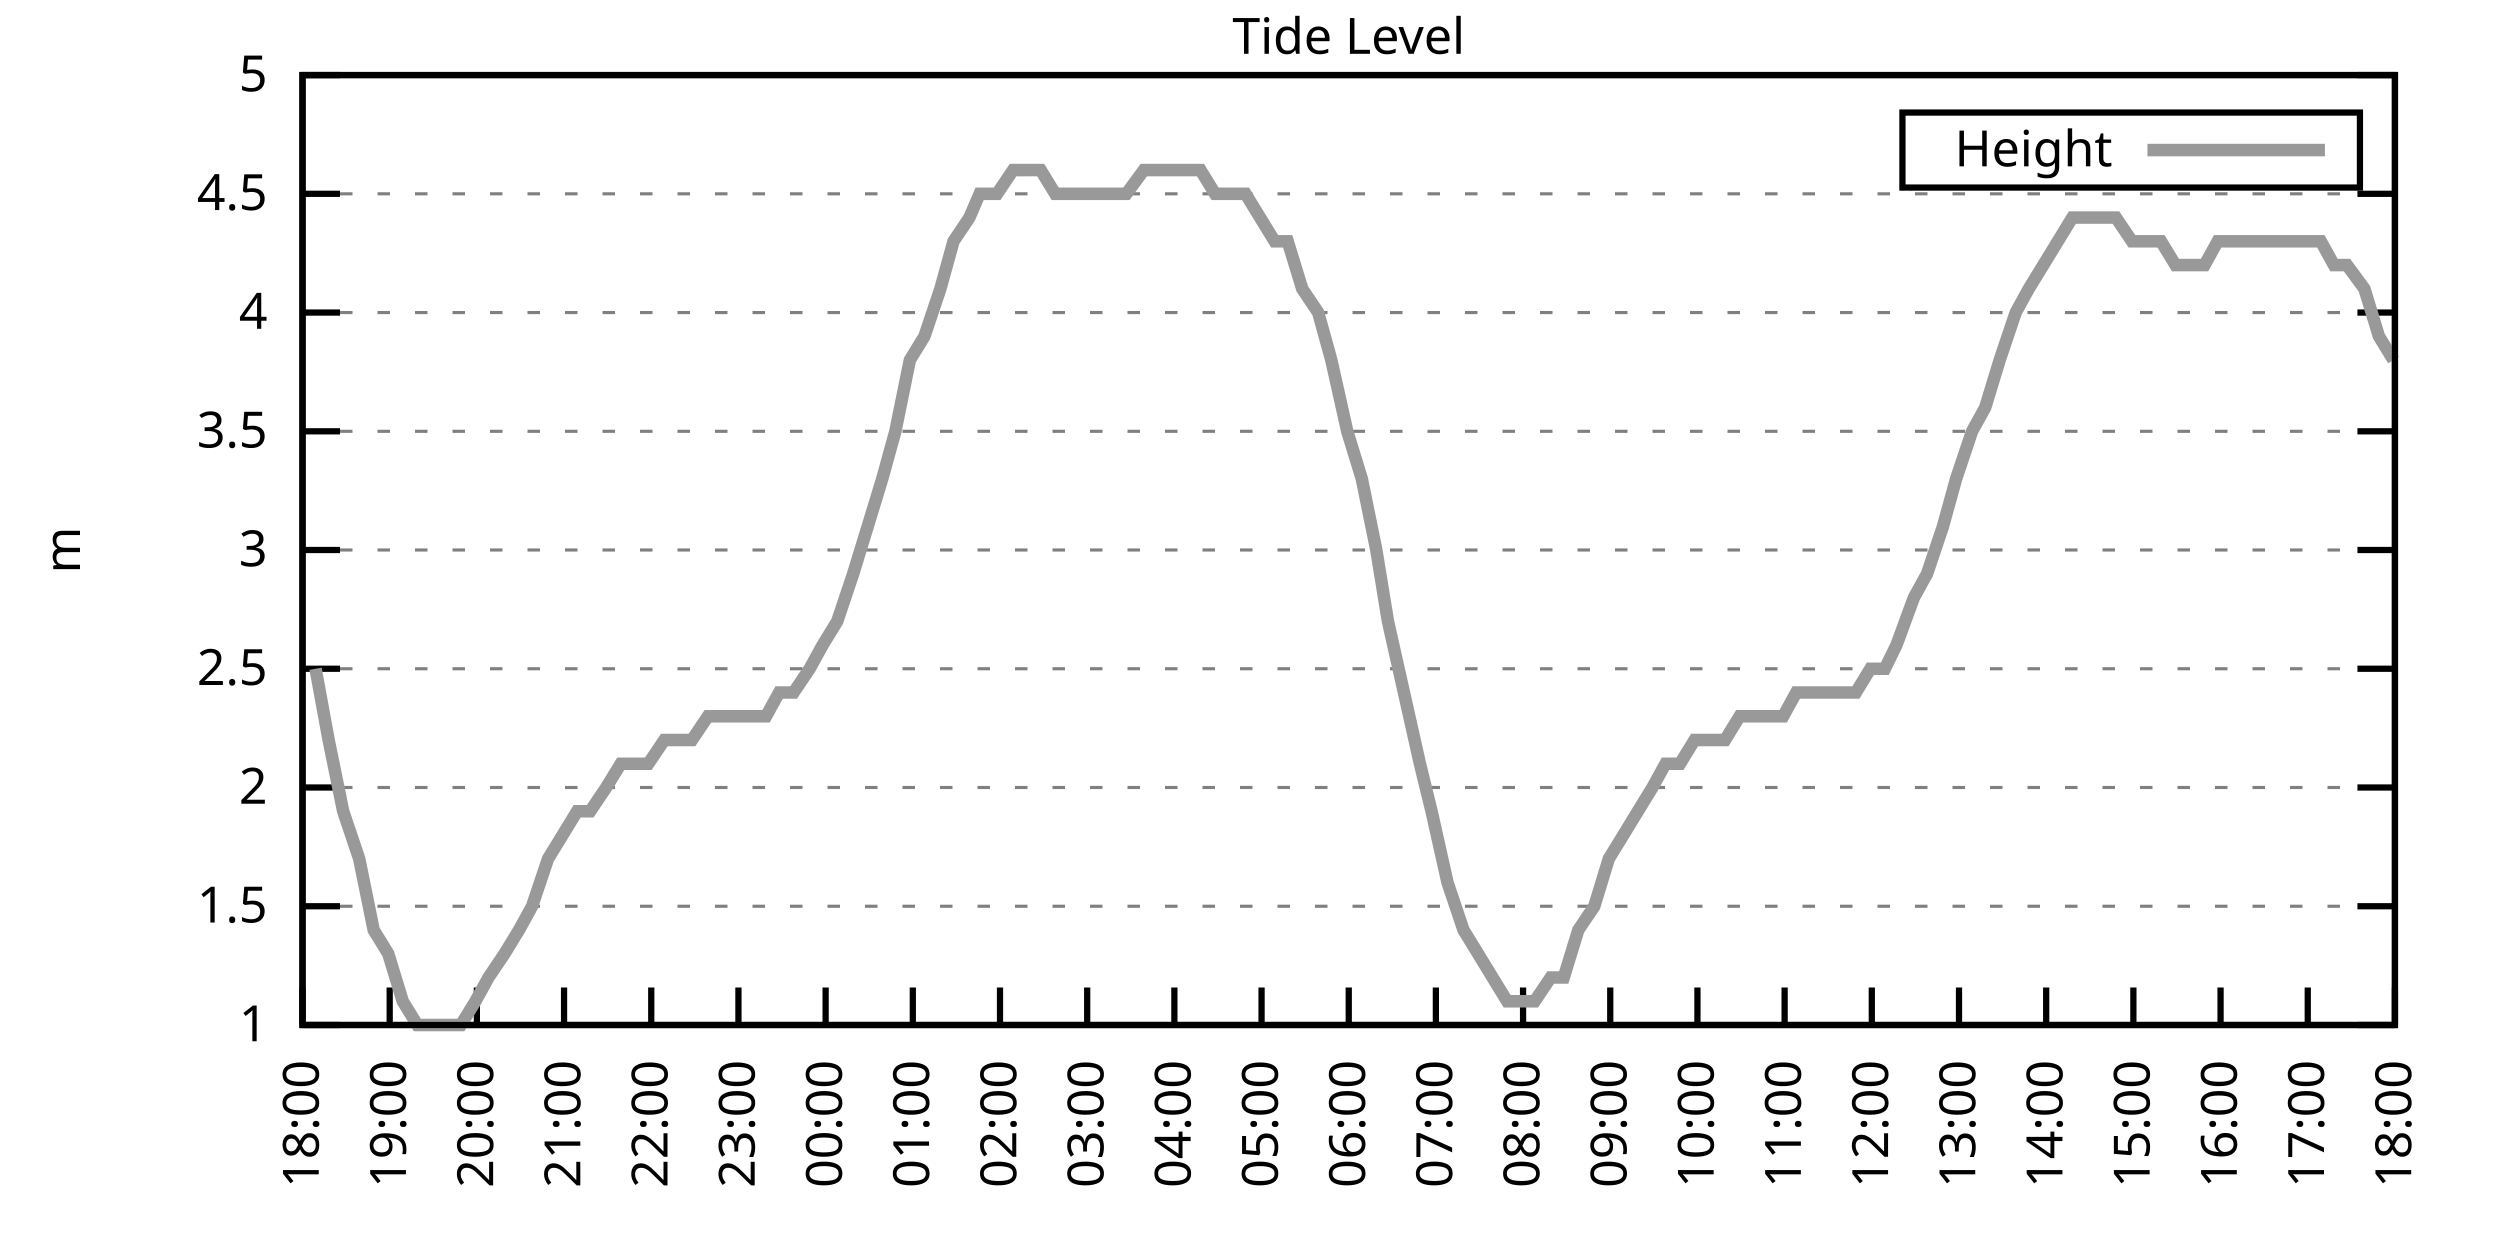
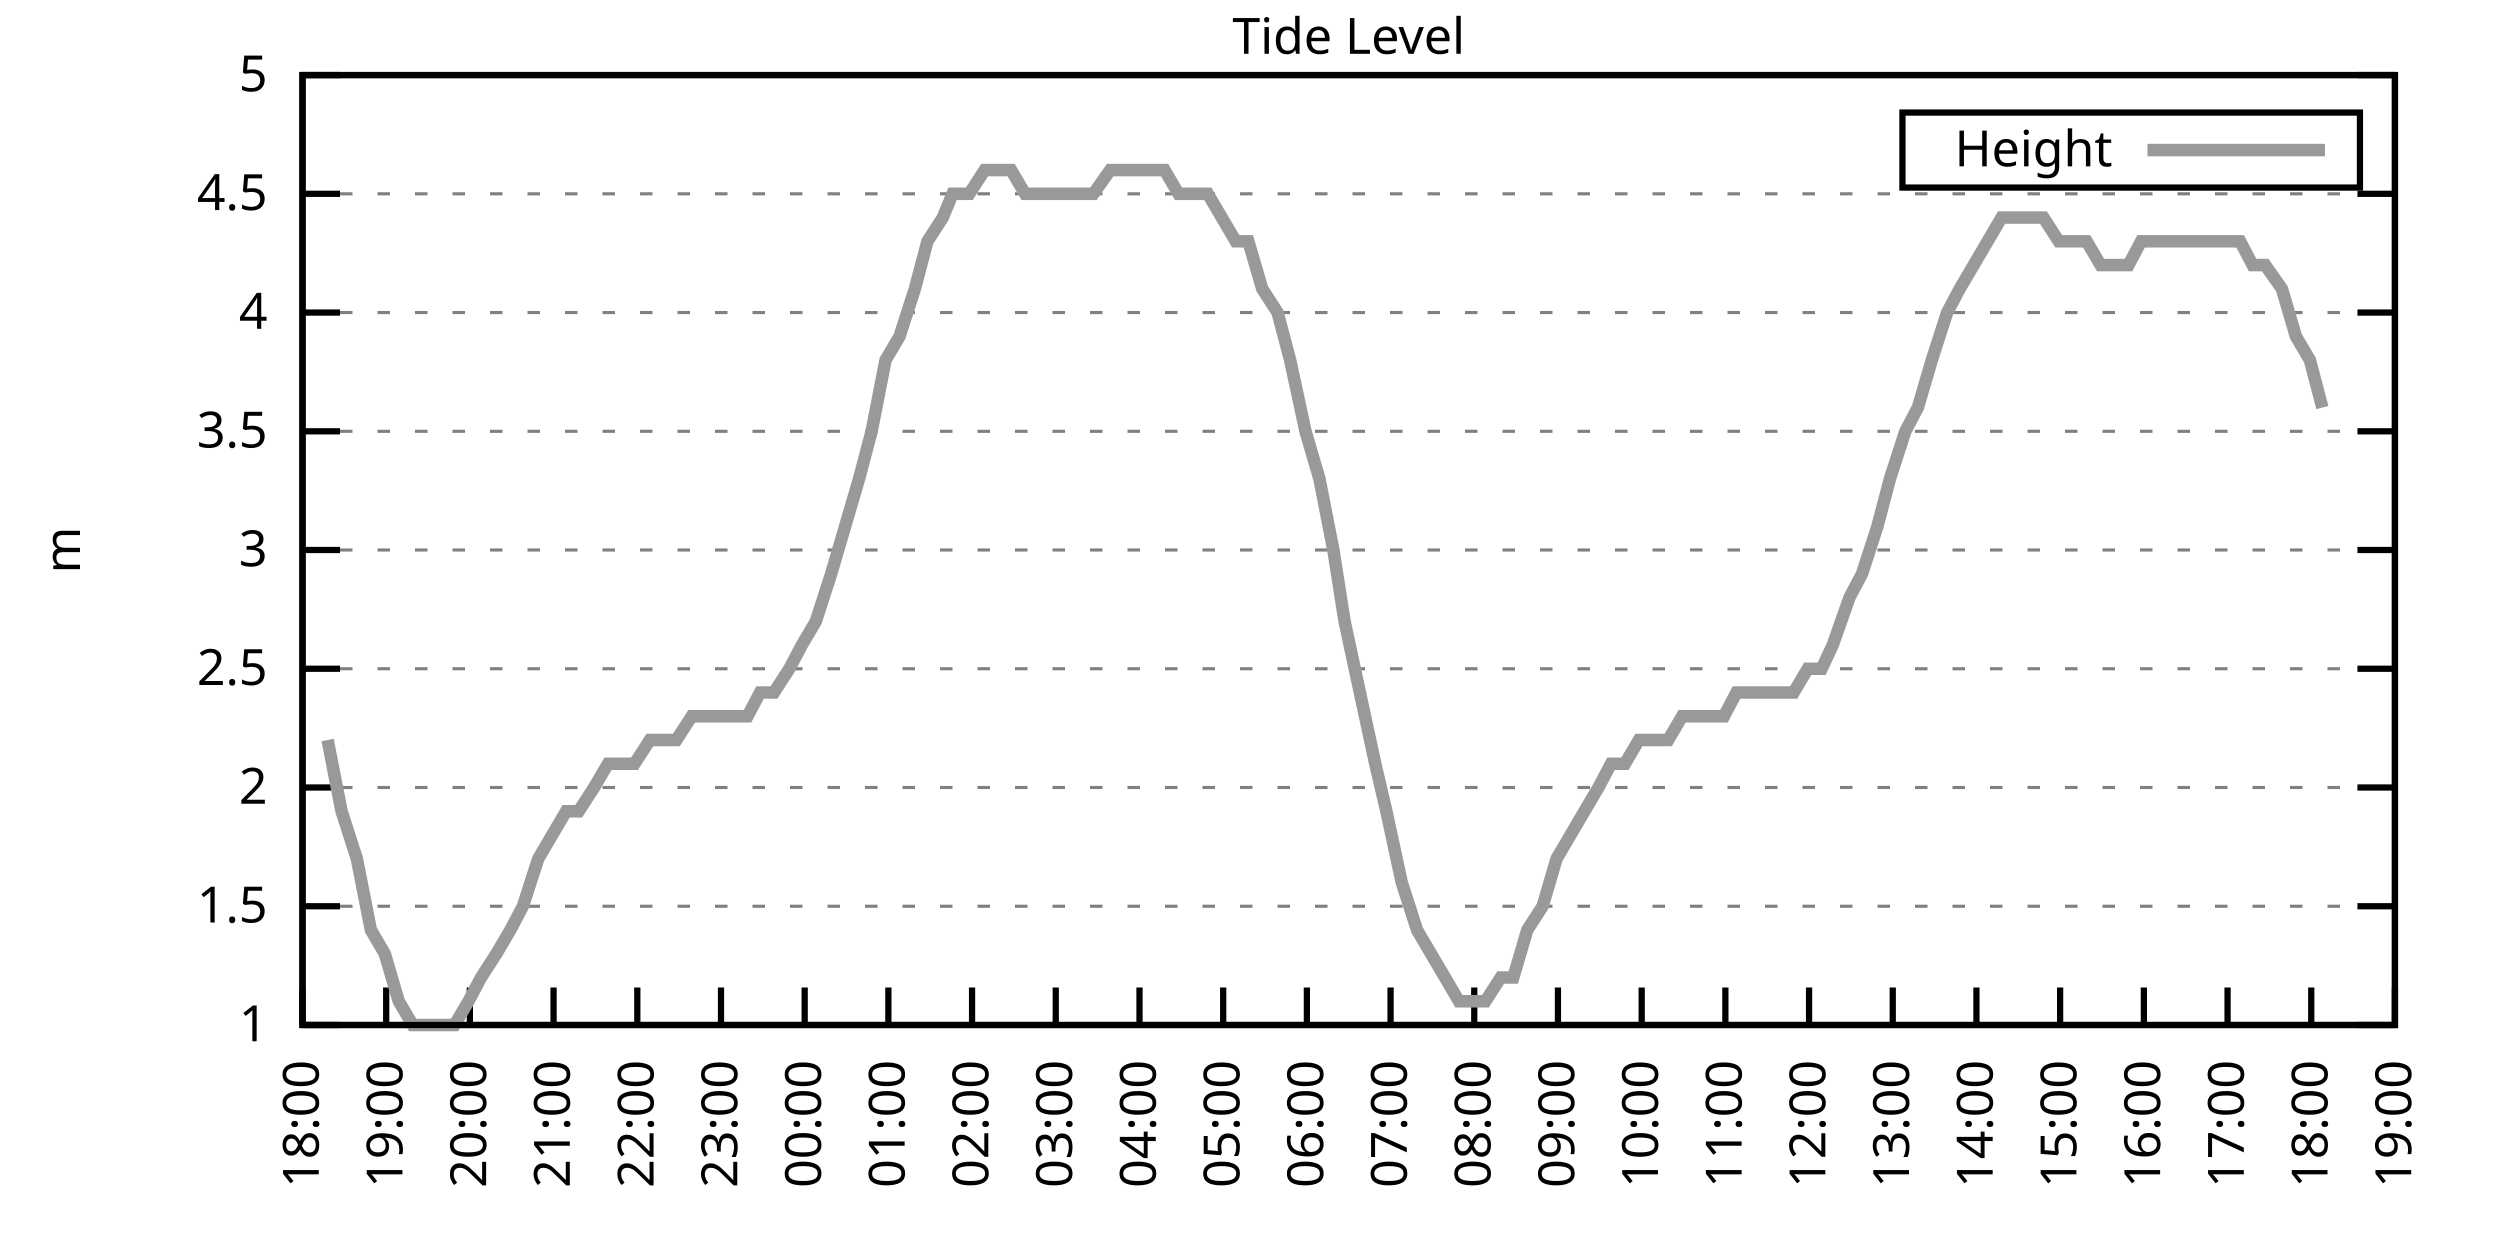
<svg xmlns="http://www.w3.org/2000/svg" xmlns:xlink="http://www.w3.org/1999/xlink" width="400" height="200" viewBox="0 0 400 200">
  <g id="gnuplot_canvas">
    <rect x="0" y="0" width="400" height="200" fill="none" />
    <defs>
      <circle id="gpDot" r="0.5" stroke-width="0.5" stroke="currentColor" />
      <path id="gpPt0" stroke-width="0.333" stroke="currentColor" d="M-1,0 h2 M0,-1 v2" />
      <path id="gpPt1" stroke-width="0.333" stroke="currentColor" d="M-1,-1 L1,1 M1,-1 L-1,1" />
      <path id="gpPt2" stroke-width="0.333" stroke="currentColor" d="M-1,0 L1,0 M0,-1 L0,1 M-1,-1 L1,1 M-1,1 L1,-1" />
      <rect id="gpPt3" stroke-width="0.333" stroke="currentColor" x="-1" y="-1" width="2" height="2" />
      <rect id="gpPt4" stroke-width="0.333" stroke="currentColor" fill="currentColor" x="-1" y="-1" width="2" height="2" />
      <circle id="gpPt5" stroke-width="0.333" stroke="currentColor" cx="0" cy="0" r="1" />
      <use xlink:href="#gpPt5" id="gpPt6" fill="currentColor" stroke="none" />
      <path id="gpPt7" stroke-width="0.333" stroke="currentColor" d="M0,-1.33 L-1.33,0.67 L1.33,0.67 z" />
      <use xlink:href="#gpPt7" id="gpPt8" fill="currentColor" stroke="none" />
      <use xlink:href="#gpPt7" id="gpPt9" stroke="currentColor" transform="rotate(180)" />
      <use xlink:href="#gpPt9" id="gpPt10" fill="currentColor" stroke="none" />
      <use xlink:href="#gpPt3" id="gpPt11" stroke="currentColor" transform="rotate(45)" />
      <use xlink:href="#gpPt11" id="gpPt12" fill="currentColor" stroke="none" />
      <path id="gpPt13" stroke-width="0.333" stroke="currentColor" d="M0,1.330 L1.265,0.411 L0.782,-1.067 L-0.782,-1.076 L-1.265,0.411 z" />
      <use xlink:href="#gpPt13" id="gpPt14" fill="currentColor" stroke="none" />
      <filter id="textbox" filterUnits="objectBoundingBox" x="0" y="0" height="1" width="1">
        <feFlood flood-color="white" flood-opacity="1" result="bgnd" />
        <feComposite in="SourceGraphic" in2="bgnd" operator="atop" />
      </filter>
      <filter id="greybox" filterUnits="objectBoundingBox" x="0" y="0" height="1" width="1">
        <feFlood flood-color="lightgrey" flood-opacity="1" result="grey" />
        <feComposite in="SourceGraphic" in2="grey" operator="atop" />
      </filter>
    </defs>
    <g fill="none" color="white" stroke="currentColor" stroke-width="1.00" stroke-linecap="butt" stroke-linejoin="miter">
</g>
    <g fill="none" color="black" stroke="currentColor" stroke-width="1.00" stroke-linecap="butt" stroke-linejoin="miter">
      <g stroke="none" shape-rendering="crispEdges">
        <polygon fill="rgb(255, 255, 255)" points="48.40,164.00 383.18,164.00 383.18,12.02 48.40,12.02 " />
      </g>
    </g>
    <g fill="none" color="black" stroke="currentColor" stroke-width="1.00" stroke-linecap="butt" stroke-linejoin="miter">
</g>
    <g fill="none" color="black" stroke="black" stroke-width="0.50" stroke-linecap="butt" stroke-linejoin="miter">
</g>
    <g fill="none" color="gray" stroke="currentColor" stroke-width="0.50" stroke-linecap="butt" stroke-linejoin="miter">
      <path stroke="gray" stroke-dasharray="2,4" class="gridline" d="M48.40,164.00 L383.19,164.00  " />
    </g>
    <g fill="none" color="gray" stroke="gray" stroke-width="1.00" stroke-linecap="butt" stroke-linejoin="miter">
</g>
    <g fill="none" color="black" stroke="currentColor" stroke-width="1.00" stroke-linecap="butt" stroke-linejoin="miter">
      <path stroke="black" d="M48.40,164.00 L54.40,164.00 M383.19,164.00 L377.19,164.00  " />
      <g transform="translate(42.80,166.60)" stroke="none" fill="black" font-family="Sans" font-size="8.00" text-anchor="end">
        <text>
          <tspan font-family="Sans"> 1</tspan>
        </text>
      </g>
    </g>
    <g fill="none" color="black" stroke="currentColor" stroke-width="1.00" stroke-linecap="butt" stroke-linejoin="miter">
</g>
    <g fill="none" color="black" stroke="black" stroke-width="0.50" stroke-linecap="butt" stroke-linejoin="miter">
</g>
    <g fill="none" color="gray" stroke="currentColor" stroke-width="0.50" stroke-linecap="butt" stroke-linejoin="miter">
      <path stroke="gray" stroke-dasharray="2,4" class="gridline" d="M48.40,145.00 L383.19,145.00  " />
    </g>
    <g fill="none" color="gray" stroke="gray" stroke-width="1.00" stroke-linecap="butt" stroke-linejoin="miter">
</g>
    <g fill="none" color="black" stroke="currentColor" stroke-width="1.00" stroke-linecap="butt" stroke-linejoin="miter">
      <path stroke="black" d="M48.40,145.00 L54.40,145.00 M383.19,145.00 L377.19,145.00  " />
      <g transform="translate(42.80,147.60)" stroke="none" fill="black" font-family="Sans" font-size="8.00" text-anchor="end">
        <text>
          <tspan font-family="Sans"> 1.5</tspan>
        </text>
      </g>
    </g>
    <g fill="none" color="black" stroke="currentColor" stroke-width="1.00" stroke-linecap="butt" stroke-linejoin="miter">
</g>
    <g fill="none" color="black" stroke="black" stroke-width="0.50" stroke-linecap="butt" stroke-linejoin="miter">
</g>
    <g fill="none" color="gray" stroke="currentColor" stroke-width="0.50" stroke-linecap="butt" stroke-linejoin="miter">
      <path stroke="gray" stroke-dasharray="2,4" class="gridline" d="M48.40,126.00 L383.19,126.00  " />
    </g>
    <g fill="none" color="gray" stroke="gray" stroke-width="1.00" stroke-linecap="butt" stroke-linejoin="miter">
</g>
    <g fill="none" color="black" stroke="currentColor" stroke-width="1.00" stroke-linecap="butt" stroke-linejoin="miter">
      <path stroke="black" d="M48.40,126.00 L54.40,126.00 M383.19,126.00 L377.19,126.00  " />
      <g transform="translate(42.80,128.60)" stroke="none" fill="black" font-family="Sans" font-size="8.00" text-anchor="end">
        <text>
          <tspan font-family="Sans"> 2</tspan>
        </text>
      </g>
    </g>
    <g fill="none" color="black" stroke="currentColor" stroke-width="1.00" stroke-linecap="butt" stroke-linejoin="miter">
</g>
    <g fill="none" color="black" stroke="black" stroke-width="0.50" stroke-linecap="butt" stroke-linejoin="miter">
</g>
    <g fill="none" color="gray" stroke="currentColor" stroke-width="0.50" stroke-linecap="butt" stroke-linejoin="miter">
      <path stroke="gray" stroke-dasharray="2,4" class="gridline" d="M48.40,107.00 L383.19,107.00  " />
    </g>
    <g fill="none" color="gray" stroke="gray" stroke-width="1.00" stroke-linecap="butt" stroke-linejoin="miter">
</g>
    <g fill="none" color="black" stroke="currentColor" stroke-width="1.00" stroke-linecap="butt" stroke-linejoin="miter">
      <path stroke="black" d="M48.40,107.00 L54.40,107.00 M383.19,107.00 L377.19,107.00  " />
      <g transform="translate(42.80,109.60)" stroke="none" fill="black" font-family="Sans" font-size="8.00" text-anchor="end">
        <text>
          <tspan font-family="Sans"> 2.5</tspan>
        </text>
      </g>
    </g>
    <g fill="none" color="black" stroke="currentColor" stroke-width="1.00" stroke-linecap="butt" stroke-linejoin="miter">
</g>
    <g fill="none" color="black" stroke="black" stroke-width="0.50" stroke-linecap="butt" stroke-linejoin="miter">
</g>
    <g fill="none" color="gray" stroke="currentColor" stroke-width="0.50" stroke-linecap="butt" stroke-linejoin="miter">
      <path stroke="gray" stroke-dasharray="2,4" class="gridline" d="M48.40,88.00 L383.19,88.00  " />
    </g>
    <g fill="none" color="gray" stroke="gray" stroke-width="1.00" stroke-linecap="butt" stroke-linejoin="miter">
</g>
    <g fill="none" color="black" stroke="currentColor" stroke-width="1.00" stroke-linecap="butt" stroke-linejoin="miter">
      <path stroke="black" d="M48.40,88.00 L54.40,88.00 M383.19,88.00 L377.19,88.00  " />
      <g transform="translate(42.80,90.60)" stroke="none" fill="black" font-family="Sans" font-size="8.00" text-anchor="end">
        <text>
          <tspan font-family="Sans"> 3</tspan>
        </text>
      </g>
    </g>
    <g fill="none" color="black" stroke="currentColor" stroke-width="1.00" stroke-linecap="butt" stroke-linejoin="miter">
</g>
    <g fill="none" color="black" stroke="black" stroke-width="0.50" stroke-linecap="butt" stroke-linejoin="miter">
</g>
    <g fill="none" color="gray" stroke="currentColor" stroke-width="0.50" stroke-linecap="butt" stroke-linejoin="miter">
      <path stroke="gray" stroke-dasharray="2,4" class="gridline" d="M48.40,69.01 L383.19,69.01  " />
    </g>
    <g fill="none" color="gray" stroke="gray" stroke-width="1.00" stroke-linecap="butt" stroke-linejoin="miter">
</g>
    <g fill="none" color="black" stroke="currentColor" stroke-width="1.00" stroke-linecap="butt" stroke-linejoin="miter">
      <path stroke="black" d="M48.40,69.01 L54.40,69.01 M383.19,69.01 L377.19,69.01  " />
      <g transform="translate(42.80,71.61)" stroke="none" fill="black" font-family="Sans" font-size="8.00" text-anchor="end">
        <text>
          <tspan font-family="Sans"> 3.5</tspan>
        </text>
      </g>
    </g>
    <g fill="none" color="black" stroke="currentColor" stroke-width="1.00" stroke-linecap="butt" stroke-linejoin="miter">
</g>
    <g fill="none" color="black" stroke="black" stroke-width="0.50" stroke-linecap="butt" stroke-linejoin="miter">
</g>
    <g fill="none" color="gray" stroke="currentColor" stroke-width="0.50" stroke-linecap="butt" stroke-linejoin="miter">
      <path stroke="gray" stroke-dasharray="2,4" class="gridline" d="M48.40,50.01 L383.19,50.01  " />
    </g>
    <g fill="none" color="gray" stroke="gray" stroke-width="1.00" stroke-linecap="butt" stroke-linejoin="miter">
</g>
    <g fill="none" color="black" stroke="currentColor" stroke-width="1.00" stroke-linecap="butt" stroke-linejoin="miter">
      <path stroke="black" d="M48.40,50.01 L54.40,50.01 M383.19,50.01 L377.19,50.01  " />
      <g transform="translate(42.80,52.61)" stroke="none" fill="black" font-family="Sans" font-size="8.00" text-anchor="end">
        <text>
          <tspan font-family="Sans"> 4</tspan>
        </text>
      </g>
    </g>
    <g fill="none" color="black" stroke="currentColor" stroke-width="1.00" stroke-linecap="butt" stroke-linejoin="miter">
</g>
    <g fill="none" color="black" stroke="black" stroke-width="0.50" stroke-linecap="butt" stroke-linejoin="miter">
</g>
    <g fill="none" color="gray" stroke="currentColor" stroke-width="0.50" stroke-linecap="butt" stroke-linejoin="miter">
      <path stroke="gray" stroke-dasharray="2,4" class="gridline" d="M48.40,31.01 L383.19,31.01  " />
    </g>
    <g fill="none" color="gray" stroke="gray" stroke-width="1.00" stroke-linecap="butt" stroke-linejoin="miter">
</g>
    <g fill="none" color="black" stroke="currentColor" stroke-width="1.00" stroke-linecap="butt" stroke-linejoin="miter">
      <path stroke="black" d="M48.40,31.01 L54.40,31.01 M383.19,31.01 L377.19,31.01  " />
      <g transform="translate(42.80,33.61)" stroke="none" fill="black" font-family="Sans" font-size="8.00" text-anchor="end">
        <text>
          <tspan font-family="Sans"> 4.5</tspan>
        </text>
      </g>
    </g>
    <g fill="none" color="black" stroke="currentColor" stroke-width="1.00" stroke-linecap="butt" stroke-linejoin="miter">
</g>
    <g fill="none" color="black" stroke="black" stroke-width="0.50" stroke-linecap="butt" stroke-linejoin="miter">
</g>
    <g fill="none" color="gray" stroke="currentColor" stroke-width="0.50" stroke-linecap="butt" stroke-linejoin="miter">
      <path stroke="gray" stroke-dasharray="2,4" class="gridline" d="M48.40,12.01 L383.19,12.01  " />
    </g>
    <g fill="none" color="gray" stroke="gray" stroke-width="1.00" stroke-linecap="butt" stroke-linejoin="miter">
</g>
    <g fill="none" color="black" stroke="currentColor" stroke-width="1.00" stroke-linecap="butt" stroke-linejoin="miter">
      <path stroke="black" d="M48.40,12.01 L54.40,12.01 M383.19,12.01 L377.19,12.01  " />
      <g transform="translate(42.80,14.61)" stroke="none" fill="black" font-family="Sans" font-size="8.00" text-anchor="end">
        <text>
          <tspan font-family="Sans"> 5</tspan>
        </text>
      </g>
    </g>
    <g fill="none" color="black" stroke="currentColor" stroke-width="1.00" stroke-linecap="butt" stroke-linejoin="miter">
      <path stroke="black" d="M48.40,164.00 L48.40,158.00  " />
      <g transform="translate(51.00,169.60) rotate(270.00)" stroke="none" fill="black" font-family="Sans" font-size="8.00" text-anchor="end">
        <text>
          <tspan font-family="Sans">18:00</tspan>
        </text>
      </g>
    </g>
    <g fill="none" color="black" stroke="currentColor" stroke-width="1.00" stroke-linecap="butt" stroke-linejoin="miter">
-       <path stroke="black" d="M62.35,164.00 L62.35,158.00  " />
-       <g transform="translate(64.95,169.60) rotate(270.00)" stroke="none" fill="black" font-family="Sans" font-size="8.00" text-anchor="end">
+       <path stroke="black" d="M61.79,164.00 L61.79,158.00  " />
+       <g transform="translate(64.39,169.60) rotate(270.00)" stroke="none" fill="black" font-family="Sans" font-size="8.00" text-anchor="end">
        <text>
          <tspan font-family="Sans">19:00</tspan>
        </text>
      </g>
    </g>
    <g fill="none" color="black" stroke="currentColor" stroke-width="1.00" stroke-linecap="butt" stroke-linejoin="miter">
-       <path stroke="black" d="M76.30,164.00 L76.30,158.00  " />
-       <g transform="translate(78.90,169.60) rotate(270.00)" stroke="none" fill="black" font-family="Sans" font-size="8.00" text-anchor="end">
+       <path stroke="black" d="M75.18,164.00 L75.18,158.00  " />
+       <g transform="translate(77.78,169.60) rotate(270.00)" stroke="none" fill="black" font-family="Sans" font-size="8.00" text-anchor="end">
        <text>
          <tspan font-family="Sans">20:00</tspan>
        </text>
      </g>
    </g>
    <g fill="none" color="black" stroke="currentColor" stroke-width="1.00" stroke-linecap="butt" stroke-linejoin="miter">
-       <path stroke="black" d="M90.25,164.00 L90.25,158.00  " />
-       <g transform="translate(92.85,169.60) rotate(270.00)" stroke="none" fill="black" font-family="Sans" font-size="8.00" text-anchor="end">
+       <path stroke="black" d="M88.57,164.00 L88.57,158.00  " />
+       <g transform="translate(91.17,169.60) rotate(270.00)" stroke="none" fill="black" font-family="Sans" font-size="8.00" text-anchor="end">
        <text>
          <tspan font-family="Sans">21:00</tspan>
        </text>
      </g>
    </g>
    <g fill="none" color="black" stroke="currentColor" stroke-width="1.00" stroke-linecap="butt" stroke-linejoin="miter">
-       <path stroke="black" d="M104.20,164.00 L104.20,158.00  " />
-       <g transform="translate(106.80,169.60) rotate(270.00)" stroke="none" fill="black" font-family="Sans" font-size="8.00" text-anchor="end">
+       <path stroke="black" d="M101.97,164.00 L101.97,158.00  " />
+       <g transform="translate(104.57,169.60) rotate(270.00)" stroke="none" fill="black" font-family="Sans" font-size="8.00" text-anchor="end">
        <text>
          <tspan font-family="Sans">22:00</tspan>
        </text>
      </g>
    </g>
    <g fill="none" color="black" stroke="currentColor" stroke-width="1.00" stroke-linecap="butt" stroke-linejoin="miter">
-       <path stroke="black" d="M118.15,164.00 L118.15,158.00  " />
-       <g transform="translate(120.75,169.60) rotate(270.00)" stroke="none" fill="black" font-family="Sans" font-size="8.00" text-anchor="end">
+       <path stroke="black" d="M115.36,164.00 L115.36,158.00  " />
+       <g transform="translate(117.96,169.60) rotate(270.00)" stroke="none" fill="black" font-family="Sans" font-size="8.00" text-anchor="end">
        <text>
          <tspan font-family="Sans">23:00</tspan>
        </text>
      </g>
    </g>
    <g fill="none" color="black" stroke="currentColor" stroke-width="1.00" stroke-linecap="butt" stroke-linejoin="miter">
-       <path stroke="black" d="M132.10,164.00 L132.10,158.00  " />
-       <g transform="translate(134.70,169.60) rotate(270.00)" stroke="none" fill="black" font-family="Sans" font-size="8.00" text-anchor="end">
+       <path stroke="black" d="M128.75,164.00 L128.75,158.00  " />
+       <g transform="translate(131.35,169.60) rotate(270.00)" stroke="none" fill="black" font-family="Sans" font-size="8.00" text-anchor="end">
        <text>
          <tspan font-family="Sans">00:00</tspan>
        </text>
      </g>
    </g>
    <g fill="none" color="black" stroke="currentColor" stroke-width="1.00" stroke-linecap="butt" stroke-linejoin="miter">
-       <path stroke="black" d="M146.05,164.00 L146.05,158.00  " />
-       <g transform="translate(148.65,169.60) rotate(270.00)" stroke="none" fill="black" font-family="Sans" font-size="8.00" text-anchor="end">
+       <path stroke="black" d="M142.14,164.00 L142.14,158.00  " />
+       <g transform="translate(144.74,169.60) rotate(270.00)" stroke="none" fill="black" font-family="Sans" font-size="8.00" text-anchor="end">
        <text>
          <tspan font-family="Sans">01:00</tspan>
        </text>
      </g>
    </g>
    <g fill="none" color="black" stroke="currentColor" stroke-width="1.00" stroke-linecap="butt" stroke-linejoin="miter">
-       <path stroke="black" d="M160.00,164.00 L160.00,158.00  " />
-       <g transform="translate(162.60,169.60) rotate(270.00)" stroke="none" fill="black" font-family="Sans" font-size="8.00" text-anchor="end">
+       <path stroke="black" d="M155.53,164.00 L155.53,158.00  " />
+       <g transform="translate(158.13,169.60) rotate(270.00)" stroke="none" fill="black" font-family="Sans" font-size="8.00" text-anchor="end">
        <text>
          <tspan font-family="Sans">02:00</tspan>
        </text>
      </g>
    </g>
    <g fill="none" color="black" stroke="currentColor" stroke-width="1.00" stroke-linecap="butt" stroke-linejoin="miter">
-       <path stroke="black" d="M173.95,164.00 L173.95,158.00  " />
-       <g transform="translate(176.55,169.60) rotate(270.00)" stroke="none" fill="black" font-family="Sans" font-size="8.00" text-anchor="end">
+       <path stroke="black" d="M168.92,164.00 L168.92,158.00  " />
+       <g transform="translate(171.52,169.60) rotate(270.00)" stroke="none" fill="black" font-family="Sans" font-size="8.00" text-anchor="end">
        <text>
          <tspan font-family="Sans">03:00</tspan>
        </text>
      </g>
    </g>
    <g fill="none" color="black" stroke="currentColor" stroke-width="1.00" stroke-linecap="butt" stroke-linejoin="miter">
-       <path stroke="black" d="M187.90,164.00 L187.90,158.00  " />
-       <g transform="translate(190.50,169.60) rotate(270.00)" stroke="none" fill="black" font-family="Sans" font-size="8.00" text-anchor="end">
+       <path stroke="black" d="M182.32,164.00 L182.32,158.00  " />
+       <g transform="translate(184.92,169.60) rotate(270.00)" stroke="none" fill="black" font-family="Sans" font-size="8.00" text-anchor="end">
        <text>
          <tspan font-family="Sans">04:00</tspan>
        </text>
      </g>
    </g>
    <g fill="none" color="black" stroke="currentColor" stroke-width="1.00" stroke-linecap="butt" stroke-linejoin="miter">
-       <path stroke="black" d="M201.85,164.00 L201.85,158.00  " />
-       <g transform="translate(204.45,169.60) rotate(270.00)" stroke="none" fill="black" font-family="Sans" font-size="8.00" text-anchor="end">
+       <path stroke="black" d="M195.71,164.00 L195.71,158.00  " />
+       <g transform="translate(198.31,169.60) rotate(270.00)" stroke="none" fill="black" font-family="Sans" font-size="8.00" text-anchor="end">
        <text>
          <tspan font-family="Sans">05:00</tspan>
        </text>
      </g>
    </g>
    <g fill="none" color="black" stroke="currentColor" stroke-width="1.00" stroke-linecap="butt" stroke-linejoin="miter">
-       <path stroke="black" d="M215.80,164.00 L215.80,158.00  " />
-       <g transform="translate(218.40,169.60) rotate(270.00)" stroke="none" fill="black" font-family="Sans" font-size="8.00" text-anchor="end">
+       <path stroke="black" d="M209.10,164.00 L209.10,158.00  " />
+       <g transform="translate(211.70,169.60) rotate(270.00)" stroke="none" fill="black" font-family="Sans" font-size="8.00" text-anchor="end">
        <text>
          <tspan font-family="Sans">06:00</tspan>
        </text>
      </g>
    </g>
    <g fill="none" color="black" stroke="currentColor" stroke-width="1.00" stroke-linecap="butt" stroke-linejoin="miter">
-       <path stroke="black" d="M229.74,164.00 L229.74,158.00  " />
-       <g transform="translate(232.34,169.60) rotate(270.00)" stroke="none" fill="black" font-family="Sans" font-size="8.00" text-anchor="end">
+       <path stroke="black" d="M222.49,164.00 L222.49,158.00  " />
+       <g transform="translate(225.09,169.60) rotate(270.00)" stroke="none" fill="black" font-family="Sans" font-size="8.00" text-anchor="end">
        <text>
          <tspan font-family="Sans">07:00</tspan>
        </text>
      </g>
    </g>
    <g fill="none" color="black" stroke="currentColor" stroke-width="1.00" stroke-linecap="butt" stroke-linejoin="miter">
-       <path stroke="black" d="M243.69,164.00 L243.69,158.00  " />
-       <g transform="translate(246.29,169.60) rotate(270.00)" stroke="none" fill="black" font-family="Sans" font-size="8.00" text-anchor="end">
+       <path stroke="black" d="M235.88,164.00 L235.88,158.00  " />
+       <g transform="translate(238.48,169.60) rotate(270.00)" stroke="none" fill="black" font-family="Sans" font-size="8.00" text-anchor="end">
        <text>
          <tspan font-family="Sans">08:00</tspan>
        </text>
      </g>
    </g>
    <g fill="none" color="black" stroke="currentColor" stroke-width="1.00" stroke-linecap="butt" stroke-linejoin="miter">
-       <path stroke="black" d="M257.64,164.00 L257.64,158.00  " />
-       <g transform="translate(260.24,169.60) rotate(270.00)" stroke="none" fill="black" font-family="Sans" font-size="8.00" text-anchor="end">
+       <path stroke="black" d="M249.27,164.00 L249.27,158.00  " />
+       <g transform="translate(251.87,169.60) rotate(270.00)" stroke="none" fill="black" font-family="Sans" font-size="8.00" text-anchor="end">
        <text>
          <tspan font-family="Sans">09:00</tspan>
        </text>
      </g>
    </g>
    <g fill="none" color="black" stroke="currentColor" stroke-width="1.00" stroke-linecap="butt" stroke-linejoin="miter">
-       <path stroke="black" d="M271.59,164.00 L271.59,158.00  " />
-       <g transform="translate(274.19,169.60) rotate(270.00)" stroke="none" fill="black" font-family="Sans" font-size="8.00" text-anchor="end">
+       <path stroke="black" d="M262.67,164.00 L262.67,158.00  " />
+       <g transform="translate(265.27,169.60) rotate(270.00)" stroke="none" fill="black" font-family="Sans" font-size="8.00" text-anchor="end">
        <text>
          <tspan font-family="Sans">10:00</tspan>
        </text>
      </g>
    </g>
    <g fill="none" color="black" stroke="currentColor" stroke-width="1.00" stroke-linecap="butt" stroke-linejoin="miter">
-       <path stroke="black" d="M285.54,164.00 L285.54,158.00  " />
-       <g transform="translate(288.14,169.60) rotate(270.00)" stroke="none" fill="black" font-family="Sans" font-size="8.00" text-anchor="end">
+       <path stroke="black" d="M276.06,164.00 L276.06,158.00  " />
+       <g transform="translate(278.66,169.60) rotate(270.00)" stroke="none" fill="black" font-family="Sans" font-size="8.00" text-anchor="end">
        <text>
          <tspan font-family="Sans">11:00</tspan>
        </text>
      </g>
    </g>
    <g fill="none" color="black" stroke="currentColor" stroke-width="1.00" stroke-linecap="butt" stroke-linejoin="miter">
-       <path stroke="black" d="M299.49,164.00 L299.49,158.00  " />
-       <g transform="translate(302.09,169.60) rotate(270.00)" stroke="none" fill="black" font-family="Sans" font-size="8.00" text-anchor="end">
+       <path stroke="black" d="M289.45,164.00 L289.45,158.00  " />
+       <g transform="translate(292.05,169.60) rotate(270.00)" stroke="none" fill="black" font-family="Sans" font-size="8.00" text-anchor="end">
        <text>
          <tspan font-family="Sans">12:00</tspan>
        </text>
      </g>
    </g>
    <g fill="none" color="black" stroke="currentColor" stroke-width="1.00" stroke-linecap="butt" stroke-linejoin="miter">
-       <path stroke="black" d="M313.44,164.00 L313.44,158.00  " />
-       <g transform="translate(316.04,169.60) rotate(270.00)" stroke="none" fill="black" font-family="Sans" font-size="8.00" text-anchor="end">
+       <path stroke="black" d="M302.84,164.00 L302.84,158.00  " />
+       <g transform="translate(305.44,169.60) rotate(270.00)" stroke="none" fill="black" font-family="Sans" font-size="8.00" text-anchor="end">
        <text>
          <tspan font-family="Sans">13:00</tspan>
        </text>
      </g>
    </g>
    <g fill="none" color="black" stroke="currentColor" stroke-width="1.00" stroke-linecap="butt" stroke-linejoin="miter">
-       <path stroke="black" d="M327.39,164.00 L327.39,158.00  " />
-       <g transform="translate(329.99,169.60) rotate(270.00)" stroke="none" fill="black" font-family="Sans" font-size="8.00" text-anchor="end">
+       <path stroke="black" d="M316.23,164.00 L316.23,158.00  " />
+       <g transform="translate(318.83,169.60) rotate(270.00)" stroke="none" fill="black" font-family="Sans" font-size="8.00" text-anchor="end">
        <text>
          <tspan font-family="Sans">14:00</tspan>
        </text>
      </g>
    </g>
    <g fill="none" color="black" stroke="currentColor" stroke-width="1.00" stroke-linecap="butt" stroke-linejoin="miter">
-       <path stroke="black" d="M341.34,164.00 L341.34,158.00  " />
-       <g transform="translate(343.94,169.60) rotate(270.00)" stroke="none" fill="black" font-family="Sans" font-size="8.00" text-anchor="end">
+       <path stroke="black" d="M329.62,164.00 L329.62,158.00  " />
+       <g transform="translate(332.22,169.60) rotate(270.00)" stroke="none" fill="black" font-family="Sans" font-size="8.00" text-anchor="end">
        <text>
          <tspan font-family="Sans">15:00</tspan>
        </text>
      </g>
    </g>
    <g fill="none" color="black" stroke="currentColor" stroke-width="1.00" stroke-linecap="butt" stroke-linejoin="miter">
-       <path stroke="black" d="M355.29,164.00 L355.29,158.00  " />
-       <g transform="translate(357.89,169.60) rotate(270.00)" stroke="none" fill="black" font-family="Sans" font-size="8.00" text-anchor="end">
+       <path stroke="black" d="M343.02,164.00 L343.02,158.00  " />
+       <g transform="translate(345.62,169.60) rotate(270.00)" stroke="none" fill="black" font-family="Sans" font-size="8.00" text-anchor="end">
        <text>
          <tspan font-family="Sans">16:00</tspan>
        </text>
      </g>
    </g>
    <g fill="none" color="black" stroke="currentColor" stroke-width="1.00" stroke-linecap="butt" stroke-linejoin="miter">
-       <path stroke="black" d="M369.24,164.00 L369.24,158.00  " />
-       <g transform="translate(371.84,169.60) rotate(270.00)" stroke="none" fill="black" font-family="Sans" font-size="8.00" text-anchor="end">
+       <path stroke="black" d="M356.41,164.00 L356.41,158.00  " />
+       <g transform="translate(359.01,169.60) rotate(270.00)" stroke="none" fill="black" font-family="Sans" font-size="8.00" text-anchor="end">
        <text>
          <tspan font-family="Sans">17:00</tspan>
+         </text>
+       </g>
+     </g>
+     <g fill="none" color="black" stroke="currentColor" stroke-width="1.00" stroke-linecap="butt" stroke-linejoin="miter">
+       <path stroke="black" d="M369.80,164.00 L369.80,158.00  " />
+       <g transform="translate(372.40,169.60) rotate(270.00)" stroke="none" fill="black" font-family="Sans" font-size="8.00" text-anchor="end">
+         <text>
+           <tspan font-family="Sans">18:00</tspan>
        </text>
      </g>
    </g>
    <g fill="none" color="black" stroke="currentColor" stroke-width="1.00" stroke-linecap="butt" stroke-linejoin="miter">
      <path stroke="black" d="M383.19,164.00 L383.19,158.00  " />
      <g transform="translate(385.79,169.60) rotate(270.00)" stroke="none" fill="black" font-family="Sans" font-size="8.00" text-anchor="end">
        <text>
-           <tspan font-family="Sans">18:00</tspan>
+           <tspan font-family="Sans">19:00</tspan>
        </text>
      </g>
    </g>
    <g fill="none" color="black" stroke="currentColor" stroke-width="1.00" stroke-linecap="butt" stroke-linejoin="miter">
</g>
    <g fill="none" color="black" stroke="currentColor" stroke-width="1.00" stroke-linecap="butt" stroke-linejoin="miter">
      <path stroke="black" d="M48.40,12.01 L48.40,164.00 L383.19,164.00 L383.19,12.01 L48.40,12.01 Z  " />
    </g>
    <g fill="none" color="black" stroke="currentColor" stroke-width="1.00" stroke-linecap="butt" stroke-linejoin="miter">
</g>
    <g fill="none" color="black" stroke="currentColor" stroke-width="1.00" stroke-linecap="butt" stroke-linejoin="miter">
      <path stroke="black" d="M304.39,30.01 L304.39,18.01 L377.59,18.01 L377.59,30.01 L304.39,30.01 Z  " />
    </g>
    <g id="Tide_level_plot_1">
      <g fill="none" color="white" stroke="black" stroke-width="2.00" stroke-linecap="butt" stroke-linejoin="miter">
</g>
      <g fill="none" color="black" stroke="currentColor" stroke-width="2.00" stroke-linecap="butt" stroke-linejoin="miter">
        <g transform="translate(337.99,26.61)" stroke="none" fill="black" font-family="Sans" font-size="8.00" text-anchor="end">
          <text>
            <tspan font-family="Sans">Height</tspan>
          </text>
        </g>
      </g>
      <g fill="none" color="black" stroke="currentColor" stroke-width="2.00" stroke-linecap="butt" stroke-linejoin="miter">
-         <path stroke="rgb(153, 153, 153)" d="M343.59,24.01 L371.99,24.01 M50.49,107.00 L52.58,118.40 L54.91,129.80 L57.47,137.40 L59.79,148.80 L62.12,152.60   L64.44,160.20 L66.77,164.00 L68.86,164.00 L71.18,164.00 L73.74,164.00 L76.07,160.20 L78.16,156.40 L80.72,152.60   L83.04,148.80 L85.13,145.00 L87.69,137.40 L90.02,133.60 L92.34,129.80 L94.43,129.80 L96.99,126.00 L99.32,122.20   L101.64,122.20 L103.73,122.20 L106.29,118.40 L108.62,118.40 L110.71,118.40 L113.27,114.60 L115.36,114.60 L117.68,114.60   L120.01,114.60 L122.57,114.60 L124.66,110.80 L126.98,110.80 L129.54,107.00 L131.63,103.20 L133.96,99.40 L136.51,91.80   L138.84,84.21 L141.16,76.61 L143.26,69.01 L145.58,57.61 L147.91,53.81 L150.46,46.21 L152.56,38.61 L155.11,34.81   L156.74,31.01 L159.53,31.01 L162.09,27.21 L164.41,27.21 L166.51,27.21 L168.83,31.01 L171.39,31.01 L173.71,31.01   L176.04,31.01 L178.36,31.01 L180.22,31.01 L183.01,27.21 L185.34,27.21 L187.66,27.21 L189.52,27.21 L192.08,27.21   L194.41,31.01 L196.73,31.01 L199.29,31.01 L201.61,34.81 L203.94,38.61 L206.03,38.61 L208.36,46.21 L210.91,50.01   L213.01,57.61 L215.56,69.01 L217.89,76.61 L220.21,88.00 L222.07,99.40 L224.63,110.80 L227.19,122.20 L229.05,129.80   L231.60,141.20 L234.16,148.80 L236.49,152.60 L238.81,156.40 L241.14,160.20 L243.46,160.20 L245.55,160.20 L248.11,156.40   L250.20,156.40 L252.53,148.80 L255.09,145.00 L257.41,137.40 L259.74,133.60 L262.06,129.80 L264.39,126.00 L266.48,122.20   L268.80,122.20 L271.13,118.40 L276.01,118.40 L278.34,114.60 L280.66,114.60 L282.75,114.60 L285.31,114.60 L287.40,110.80   L289.96,110.80 L292.05,110.80 L294.38,110.80 L296.94,110.80 L299.26,107.00 L301.58,107.00 L303.44,103.20 L306.23,95.60   L308.33,91.80 L310.88,84.21 L312.98,76.61 L315.53,69.01 L317.63,65.21 L319.95,57.61 L322.51,50.01 L324.60,46.21   L326.93,42.41 L329.25,38.61 L331.58,34.81 L333.90,34.81 L336.23,34.81 L338.55,34.81 L341.11,38.61 L343.43,38.61   L345.76,38.61 L348.08,42.41 L350.41,42.41 L352.73,42.41 L354.83,38.61 L357.38,38.61 L359.71,38.61 L362.03,38.61   L364.36,38.61 L366.45,38.61 L368.54,38.61 L371.33,38.61 L373.43,42.41 L375.52,42.41 L378.31,46.21 L380.63,53.81   L382.96,57.61  " />
+         <path stroke="rgb(153, 153, 153)" d="M343.59,24.01 L371.99,24.01 M52.42,118.40 L54.65,129.80 L57.10,137.40 L59.34,148.80 L61.57,152.60 L63.80,160.20   L66.03,164.00 L68.04,164.00 L70.27,164.00 L72.73,164.00 L74.96,160.20 L76.97,156.40 L79.42,152.60 L81.66,148.80   L83.66,145.00 L86.12,137.40 L88.35,133.60 L90.58,129.80 L92.59,129.80 L95.05,126.00 L97.28,122.20 L99.51,122.20   L101.52,122.20 L103.98,118.40 L106.21,118.40 L108.22,118.40 L110.67,114.60 L112.68,114.60 L114.91,114.60 L117.14,114.60   L119.60,114.60 L121.61,110.80 L123.84,110.80 L126.29,107.00 L128.30,103.20 L130.54,99.40 L132.99,91.80 L135.22,84.21   L137.45,76.61 L139.46,69.01 L141.69,57.61 L143.93,53.81 L146.38,46.21 L148.39,38.61 L150.85,34.81 L152.41,31.01   L155.09,31.01 L157.54,27.21 L159.77,27.21 L161.78,27.21 L164.01,31.01 L166.47,31.01 L168.70,31.01 L170.93,31.01   L173.17,31.01 L174.95,31.01 L177.63,27.21 L179.86,27.21 L182.09,27.21 L183.88,27.21 L186.33,27.21 L188.57,31.01   L190.80,31.01 L193.25,31.01 L195.48,34.81 L197.72,38.61 L199.73,38.61 L201.96,46.21 L204.41,50.01 L206.42,57.61   L208.88,69.01 L211.11,76.61 L213.34,88.00 L215.13,99.40 L217.58,110.80 L220.04,122.20 L221.82,129.80 L224.28,141.20   L226.73,148.80 L228.96,152.60 L231.20,156.40 L233.43,160.20 L235.66,160.20 L237.67,160.20 L240.12,156.40 L242.13,156.40   L244.36,148.80 L246.82,145.00 L249.05,137.40 L251.28,133.60 L253.51,129.80 L255.75,126.00 L257.76,122.20 L259.99,122.20   L262.22,118.40 L266.91,118.40 L269.14,114.60 L271.37,114.60 L273.38,114.60 L275.83,114.60 L277.84,110.80 L280.30,110.80   L282.31,110.80 L284.54,110.80 L286.99,110.80 L289.23,107.00 L291.46,107.00 L293.24,103.20 L295.92,95.60 L297.93,91.80   L300.39,84.21 L302.39,76.61 L304.85,69.01 L306.86,65.21 L309.09,57.61 L311.54,50.01 L313.55,46.21 L315.79,42.41   L318.02,38.61 L320.25,34.81 L322.48,34.81 L324.71,34.81 L326.95,34.81 L329.40,38.61 L331.63,38.61 L333.86,38.61   L336.10,42.41 L338.33,42.41 L340.56,42.41 L342.57,38.61 L345.02,38.61 L347.26,38.61 L349.49,38.61 L351.72,38.61   L353.73,38.61 L355.74,38.61 L358.42,38.61 L360.42,42.41 L362.43,42.41 L365.11,46.21 L367.34,53.81 L369.58,57.61   L371.58,65.21  " />
      </g>
    </g>
    <g fill="none" color="black" stroke="currentColor" stroke-width="2.00" stroke-linecap="butt" stroke-linejoin="miter">
</g>
    <g fill="none" color="black" stroke="black" stroke-width="1.00" stroke-linecap="butt" stroke-linejoin="miter">
</g>
    <g fill="none" color="black" stroke="currentColor" stroke-width="1.00" stroke-linecap="butt" stroke-linejoin="miter">
      <path stroke="black" d="M48.40,12.01 L48.40,164.00 L383.19,164.00 L383.19,12.01 L48.40,12.01 Z  " />
      <g transform="translate(12.80,88.01) rotate(270.00)" stroke="none" fill="black" font-family="Sans" font-size="8.00" text-anchor="middle">
        <text>
          <tspan font-family="Sans">m</tspan>
        </text>
      </g>
    </g>
    <g fill="none" color="black" stroke="currentColor" stroke-width="1.00" stroke-linecap="butt" stroke-linejoin="miter">
</g>
    <g fill="none" color="black" stroke="currentColor" stroke-width="1.00" stroke-linecap="butt" stroke-linejoin="miter">
      <g transform="translate(215.79,8.61)" stroke="none" fill="black" font-family="Sans" font-size="8.00" text-anchor="middle">
        <text>
          <tspan font-family="Sans">Tide Level</tspan>
        </text>
      </g>
    </g>
    <g fill="none" color="black" stroke="currentColor" stroke-width="1.00" stroke-linecap="butt" stroke-linejoin="miter">
</g>
  </g>
</svg>
